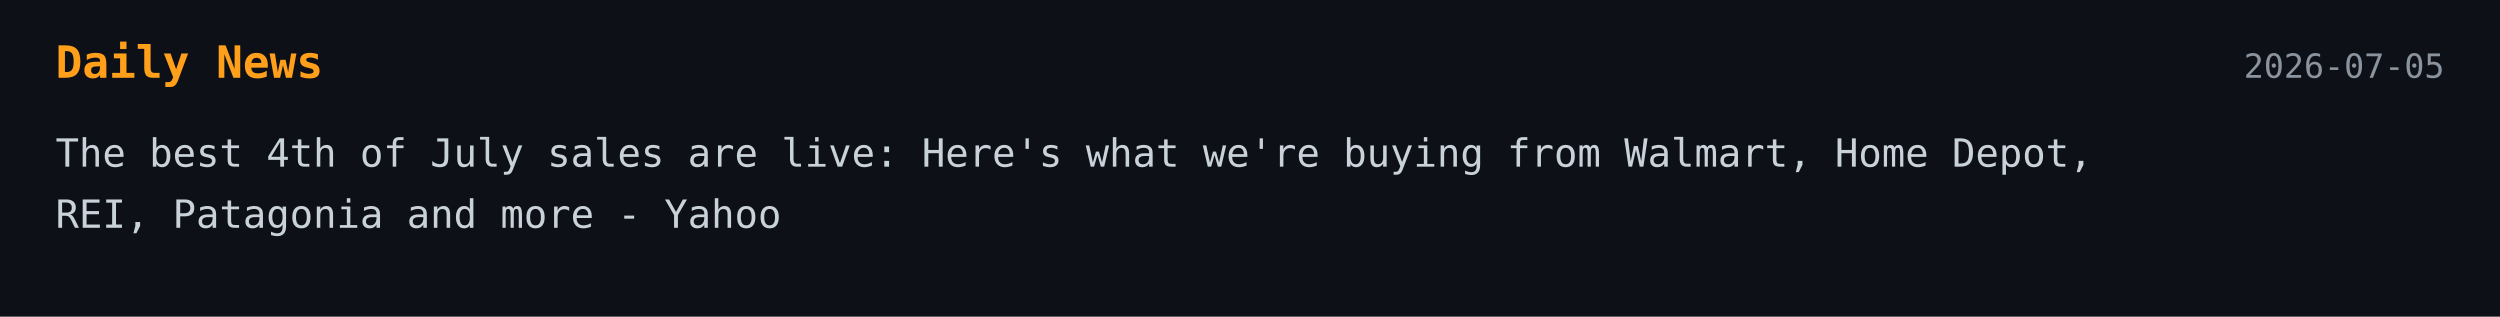
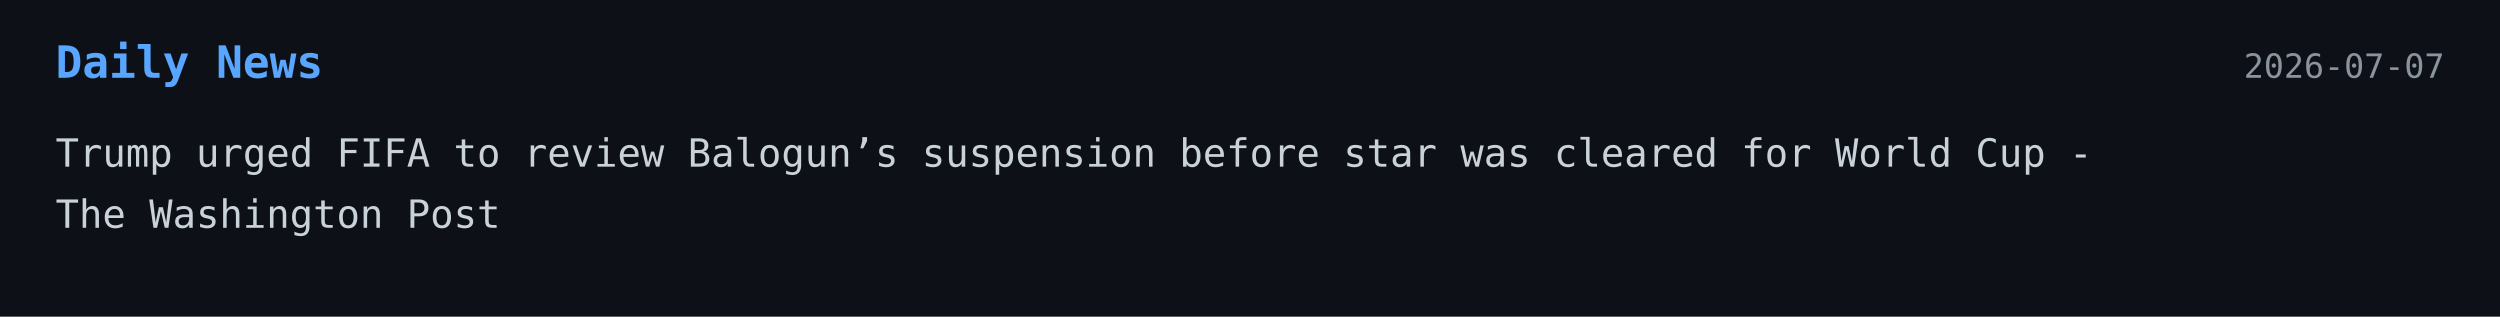
<svg xmlns="http://www.w3.org/2000/svg" width="900" height="114">
  <style>
    .bg { fill: #0d1117; }
-     .title { font: 700 16px monospace; fill: #ff9f1a; }
+     .title { font: 700 16px monospace; fill: #58a6ff; }
    .text { font: 14px monospace; fill: #c9d1d9; }
    .date { font: 12px monospace; fill: #8b949e; }
  </style>
-   <a href="https://shopping.yahoo.com/deals/article/the-best-4th-of-july-sales-are-live-heres-what-were-buying-from-walmart-home-depot-rei-patagonia-and-more-205550822.html" target="_blank" rel="noopener noreferrer">
+   <a href="https://www.washingtonpost.com/sports/2026/07/05/us-top-scorer-folarin-balogun-allowed-play-world-cup-showdown-against-belgium/" target="_blank" rel="noopener noreferrer">
    <rect width="100%" height="100%" class="bg" />
    <text x="20" y="28" class="title">Daily News</text>
-     <text x="880" y="28" text-anchor="end" class="date">2026-07-05</text>
-     <text x="20" y="60" class="text">The best 4th of July sales are live: Here's what we're buying from Walmart, Home Depot,</text>
-     <text x="20" y="82" class="text">REI, Patagonia and more - Yahoo</text>
+     <text x="880" y="28" text-anchor="end" class="date">2026-07-07</text>
+     <text x="20" y="60" class="text">Trump urged FIFA to review Balogun’s suspension before star was cleared for World Cup -</text>
+     <text x="20" y="82" class="text">The Washington Post</text>
  </a>
</svg>
